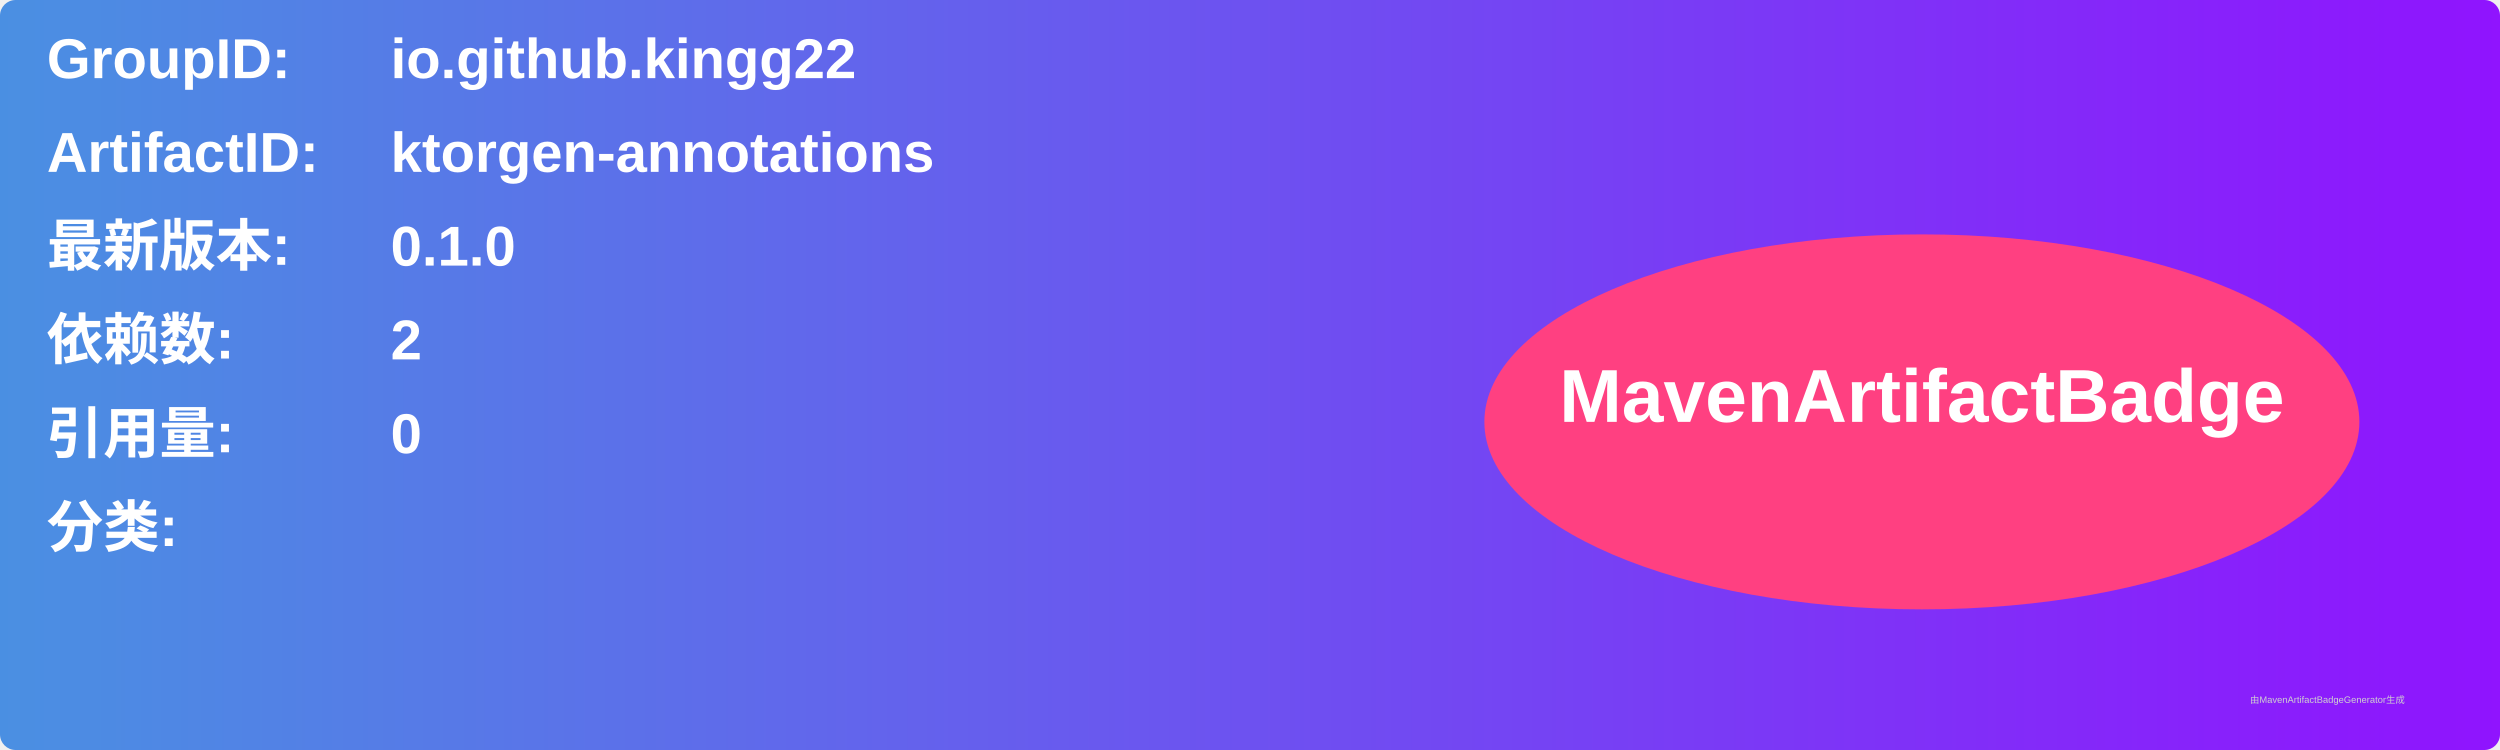
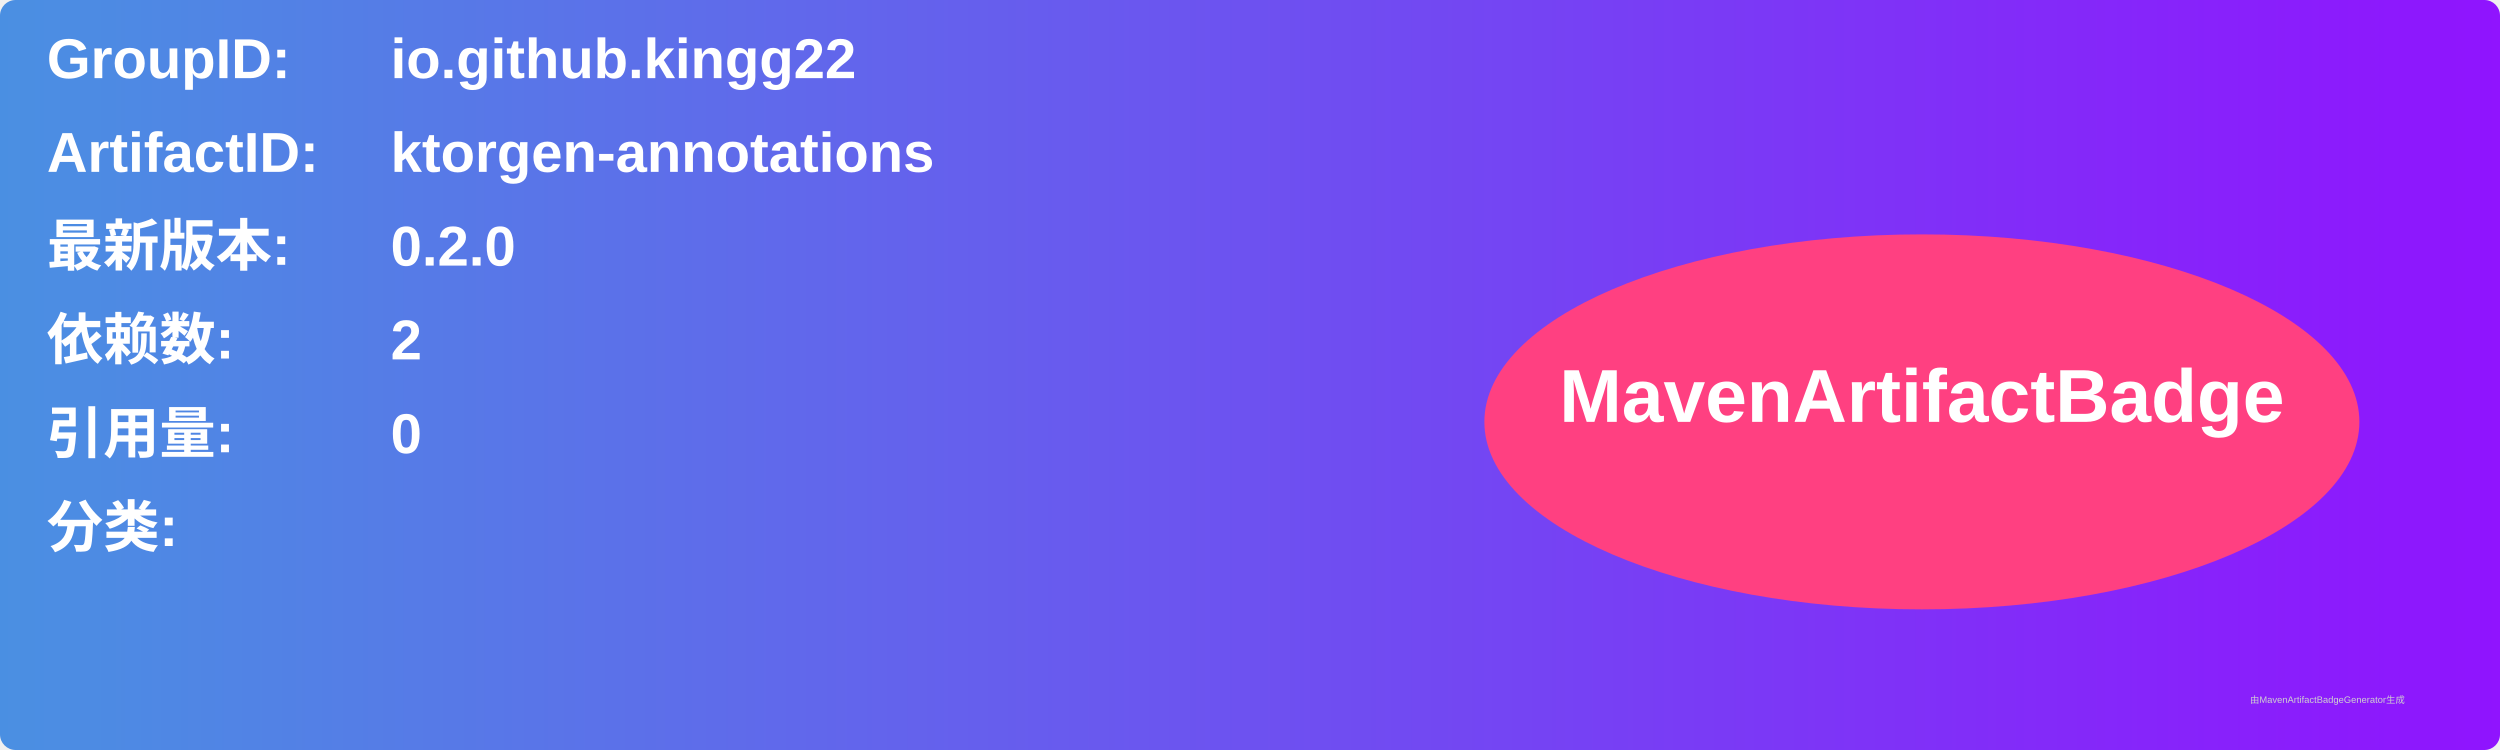
<svg xmlns="http://www.w3.org/2000/svg" width="800" height="240" viewBox="0 0 800 240">
  <linearGradient id="grad" x1="0%" y1="0%" x2="100%" y2="0%">
    <stop offset="0%" stop-color="#4a90e2" />
    <stop offset="100%" stop-color="#9013fe" />
  </linearGradient>
  <rect width="100%" height="100%" rx="5" ry="5" fill="url(#grad)" />
  <g transform="translate(15, 15)">
    <text x="0" y="10" font-family="Arial" font-size="18" fill="white" font-weight="bold" width="260">GroupID:</text>
    <text x="110" y="10" font-family="Arial" font-size="18" fill="white" font-weight="bold" width="460">io.github.kingg22</text>
    <text x="0" y="40" font-family="Arial" font-size="18" fill="white" font-weight="bold" width="260">ArtifactID:</text>
    <text x="110" y="40" font-family="Arial" font-size="18" fill="white" font-weight="bold" width="460">ktorgen-annotations</text>
    <text x="0" y="70" font-family="Arial" font-size="18" fill="white" font-weight="bold">最新版本:</text>
    <text x="110" y="70" font-family="Arial" font-size="18" fill="white" font-weight="bold">
-       <tspan font-weight="bold">0.1.0</tspan>
+       <tspan font-weight="bold">0.2.0</tspan>
    </text>
    <text x="0" y="100" font-family="Arial" font-size="18" fill="white" font-weight="bold">依赖数: </text>
    <text x="110" y="100" font-family="Arial" font-size="18" fill="white">
      <tspan font-weight="bold">2</tspan>
    </text>
    <text x="0" y="130" font-family="Arial" font-size="18" fill="white" font-weight="bold">引用量: </text>
    <text x="110" y="130" font-family="Arial" font-size="18" fill="white">
      <tspan font-weight="bold">0</tspan>
    </text>
    <text x="0" y="160" font-family="Arial" font-size="18" fill="white" font-weight="bold">分类:</text>
    <text x="10" y="190" font-family="Arial" font-size="10" fill="white">
      <tspan font-weight="bold" />
    </text>
    <ellipse cx="600" cy="120" rx="140" ry="60" fill="#ff4081" />
    <text x="600" y="120" text-anchor="middle" font-family="Arial" font-size="24" fill="white" font-weight="bold">MavenArtifactBadge</text>
  </g>
  <text x="720" y="225" font-family="Arial" font-size="3" fill="#d0d0d0">由MavenArtifactBadgeGenerator生成</text>
</svg>
